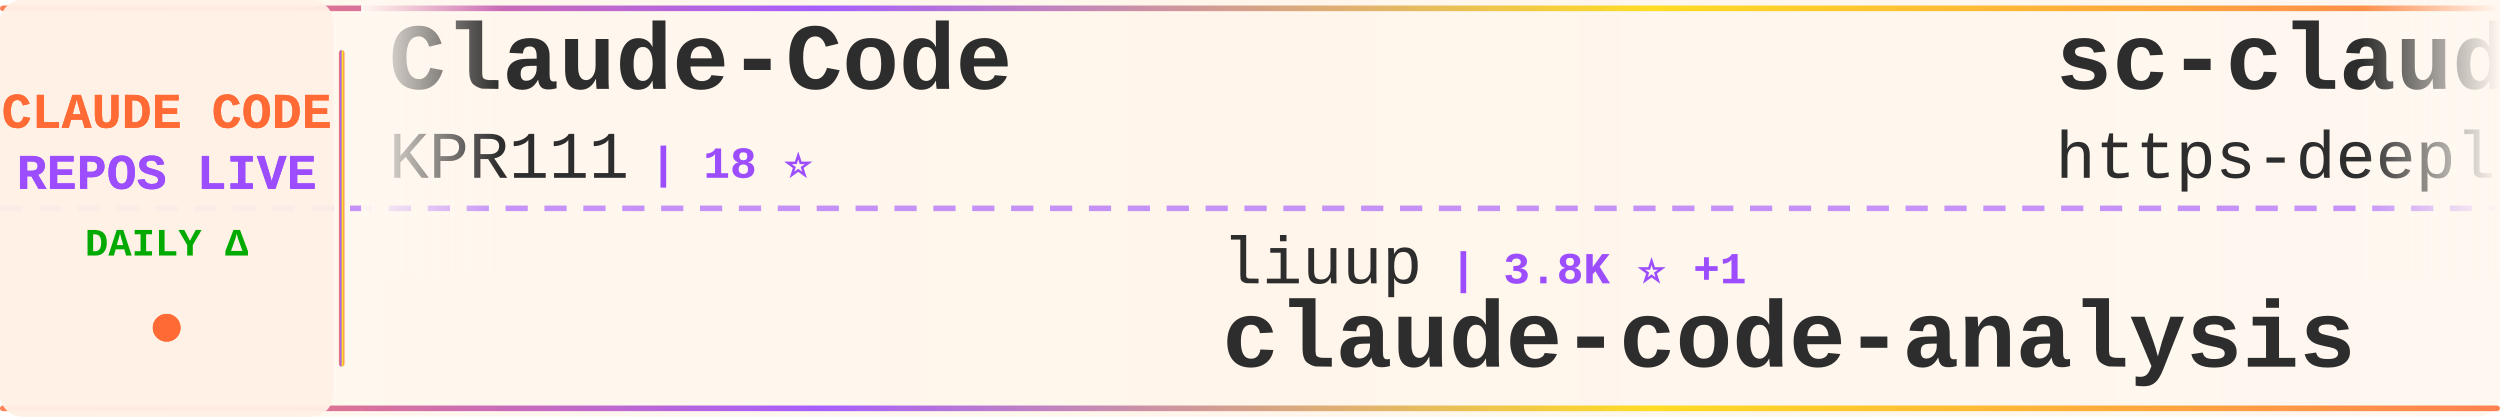
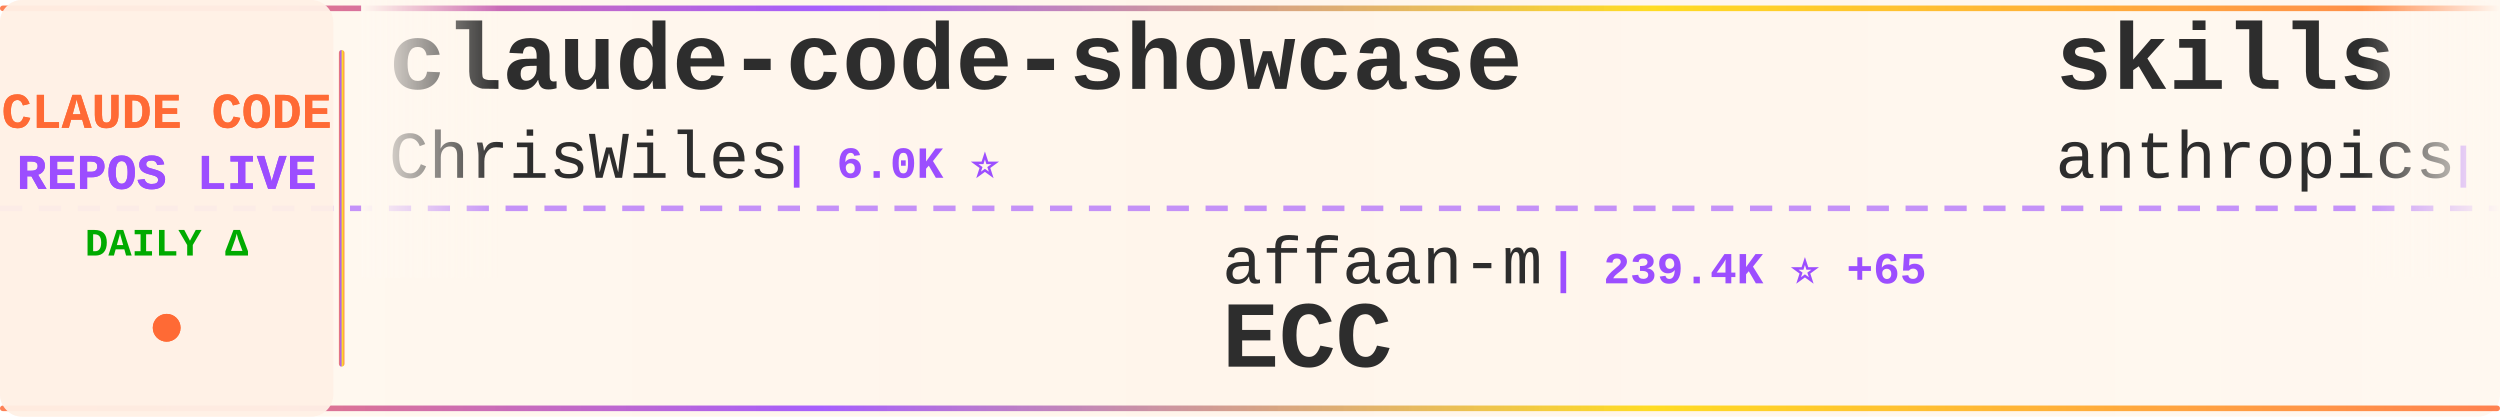
<svg xmlns="http://www.w3.org/2000/svg" width="900" height="150">
  <defs>
    <linearGradient id="tickerBg" x1="0%" y1="0%" x2="100%" y2="0%">
      <stop offset="0%" style="stop-color:#fff8f0;stop-opacity:0.98" />
      <stop offset="50%" style="stop-color:#fff5eb;stop-opacity:1" />
      <stop offset="100%" style="stop-color:#fff8f0;stop-opacity:0.98" />
    </linearGradient>
    <linearGradient id="borderGrad" x1="0%" y1="0%" x2="100%" y2="0%">
      <stop offset="0%" style="stop-color:#FF6B35;stop-opacity:0.85">
        <animate attributeName="stop-opacity" values="0.85;1;0.85" dur="2s" repeatCount="indefinite" />
      </stop>
      <stop offset="33%" style="stop-color:#9C4EFF;stop-opacity:0.9">
        <animate attributeName="stop-opacity" values="0.9;1;0.9" dur="2.2s" repeatCount="indefinite" />
      </stop>
      <stop offset="66%" style="stop-color:#FFD700;stop-opacity:0.85">
        <animate attributeName="stop-opacity" values="0.85;1;0.85" dur="1.8s" repeatCount="indefinite" />
      </stop>
      <stop offset="100%" style="stop-color:#FF6B35;stop-opacity:0.85">
        <animate attributeName="stop-opacity" values="0.85;1;0.85" dur="2s" repeatCount="indefinite" />
      </stop>
    </linearGradient>
    <filter id="textGlow">
      <feGaussianBlur stdDeviation="0.15" result="coloredBlur" />
      <feMerge>
        <feMergeNode in="coloredBlur" />
        <feMergeNode in="SourceGraphic" />
      </feMerge>
    </filter>
    <filter id="metricGlow">
      <feGaussianBlur stdDeviation="0.2" result="coloredBlur" />
      <feMerge>
        <feMergeNode in="coloredBlur" />
        <feMergeNode in="SourceGraphic" />
      </feMerge>
    </filter>
    <linearGradient id="leftFade" x1="0%" y1="0%" x2="100%" y2="0%">
      <stop offset="0%" style="stop-color:#fff8f0;stop-opacity:1" />
      <stop offset="100%" style="stop-color:#fff8f0;stop-opacity:0" />
    </linearGradient>
    <linearGradient id="rightFade" x1="0%" y1="0%" x2="100%" y2="0%">
      <stop offset="0%" style="stop-color:#fff8f0;stop-opacity:0" />
      <stop offset="100%" style="stop-color:#fff8f0;stop-opacity:1" />
    </linearGradient>
  </defs>
  <rect width="900" height="150" fill="url(#tickerBg)" rx="8" />
  <rect x="0" y="2" width="900" height="2" fill="url(#borderGrad)" rx="1" />
  <rect x="0" y="146" width="900" height="2" fill="url(#borderGrad)" rx="1" />
  <line x1="0" y1="75" x2="900" y2="75" stroke="#9C4EFF" stroke-width="2" stroke-dasharray="8 6" opacity="0.6" />
  <rect x="0" y="0" width="120" height="150" fill="#fff0e6" opacity="0.95" rx="8" />
  <text x="60" y="46" font-family="'Courier New', monospace" font-size="18" font-weight="bold" fill="#FF6B35" text-anchor="middle" filter="url(#textGlow)">
    CLAUDE CODE
  </text>
  <text x="60" y="68" font-family="'Courier New', monospace" font-size="18" font-weight="bold" fill="#9C4EFF" text-anchor="middle" filter="url(#textGlow)">
    REPOS LIVE
  </text>
  <text x="60" y="92" font-family="'Courier New', monospace" font-size="14" font-weight="bold" fill="#00aa00" text-anchor="middle">
    DAILY Δ
  </text>
  <circle cx="60" cy="118" r="5" fill="#FF6B35" filter="url(#metricGlow)">
    <animate attributeName="r" values="4;6;4" dur="1.5s" repeatCount="indefinite" />
    <animate attributeName="opacity" values="0.6;1;0.6" dur="1.5s" repeatCount="indefinite" />
  </circle>
  <rect x="122" y="18" width="2" height="114" fill="url(#borderGrad)" rx="1" />
  <clipPath id="tickerClip">
    <rect x="130" y="0" width="770" height="150" />
  </clipPath>
  <g clip-path="url(#tickerClip)">
    <g id="tickerItems">
      <animateTransform attributeName="transform" attributeType="XML" type="translate" from="0 0" to="-3000 0" dur="54s" repeatCount="indefinite" />
      <g transform="translate(0, 0)">
-         <text x="140" y="32" font-family="'Courier New', monospace" font-size="34" font-weight="bold" fill="#2d2d2d">Claude-Code</text>
-         <text x="140" y="64" font-family="'Courier New', monospace" font-size="24" font-weight="normal" fill="#2d2d2d" opacity="1.0">KPR111</text>
-         <text x="234" y="64" font-family="'Courier New', monospace" font-size="16" font-weight="bold" fill="#9C4EFF"> | 18 ⭐</text>
+         <text x="140" y="32" font-family="'Courier New', monospace" font-size="34" font-weight="bold" fill="#2d2d2d">claude-code-showcase</text>
+         <text x="140" y="64" font-family="'Courier New', monospace" font-size="24" font-weight="normal" fill="#2d2d2d" opacity="1.0">ChrisWiles</text>
+         <text x="282" y="64" font-family="'Courier New', monospace" font-size="16" font-weight="bold" fill="#9C4EFF"> | 6.0K ⭐</text>
      </g>
      <g transform="translate(300, 0)">
-         <text x="140" y="102" font-family="'Courier New', monospace" font-size="24" font-weight="normal" fill="#2d2d2d" opacity="1.0">liuup</text>
-         <text x="222" y="102" font-family="'Courier New', monospace" font-size="16" font-weight="bold" fill="#9C4EFF"> | 3.8K ⭐ +1</text>
-         <text x="140" y="132" font-family="'Courier New', monospace" font-size="34" font-weight="bold" fill="#2d2d2d">claude-code-analysis</text>
+         <text x="140" y="102" font-family="'Courier New', monospace" font-size="24" font-weight="normal" fill="#2d2d2d" opacity="1.0">affaan-m</text>
+         <text x="258" y="102" font-family="'Courier New', monospace" font-size="16" font-weight="bold" fill="#9C4EFF"> | 239.4K ⭐ +65</text>
+         <text x="140" y="132" font-family="'Courier New', monospace" font-size="34" font-weight="bold" fill="#2d2d2d">ECC</text>
      </g>
      <g transform="translate(600, 0)">
-         <text x="140" y="32" font-family="'Courier New', monospace" font-size="34" font-weight="bold" fill="#2d2d2d">sc-claude-code-files</text>
-         <text x="140" y="64" font-family="'Courier New', monospace" font-size="24" font-weight="normal" fill="#2d2d2d" opacity="1.0">https-deeplearning-ai</text>
-         <text x="414" y="64" font-family="'Courier New', monospace" font-size="16" font-weight="bold" fill="#9C4EFF"> | 540 ⭐</text>
+         <text x="140" y="32" font-family="'Courier New', monospace" font-size="34" font-weight="bold" fill="#2d2d2d">skills</text>
+         <text x="140" y="64" font-family="'Courier New', monospace" font-size="24" font-weight="normal" fill="#2d2d2d" opacity="1.0">anthropics</text>
+         <text x="282" y="64" font-family="'Courier New', monospace" font-size="16" font-weight="bold" fill="#9C4EFF"> | 168.0K ⭐ +161</text>
      </g>
      <g transform="translate(900, 0)">
-         <text x="140" y="102" font-family="'Courier New', monospace" font-size="24" font-weight="normal" fill="#2d2d2d" opacity="1.0">lorryjovens-hub</text>
-         <text x="342" y="102" font-family="'Courier New', monospace" font-size="16" font-weight="bold" fill="#9C4EFF"> | 1.7K ⭐ +1</text>
-         <text x="140" y="132" font-family="'Courier New', monospace" font-size="34" font-weight="bold" fill="#2d2d2d">claude-code-rust</text>
+         <text x="140" y="102" font-family="'Courier New', monospace" font-size="24" font-weight="normal" fill="#2d2d2d" opacity="1.0">AICoderTudou</text>
+         <text x="306" y="102" font-family="'Courier New', monospace" font-size="16" font-weight="bold" fill="#9C4EFF"> | 497 ⭐</text>
+         <text x="140" y="132" font-family="'Courier New', monospace" font-size="34" font-weight="bold" fill="#2d2d2d">claude-code-tudou</text>
      </g>
      <g transform="translate(1200, 0)">
-         <text x="140" y="32" font-family="'Courier New', monospace" font-size="34" font-weight="bold" fill="#2d2d2d">claude-code</text>
-         <text x="140" y="64" font-family="'Courier New', monospace" font-size="24" font-weight="normal" fill="#2d2d2d" opacity="1.0">VineeTagarwaL-code</text>
-         <text x="378" y="64" font-family="'Courier New', monospace" font-size="16" font-weight="bold" fill="#9C4EFF"> | 273 ⭐</text>
+         <text x="140" y="32" font-family="'Courier New', monospace" font-size="34" font-weight="bold" fill="#2d2d2d">claude-code-source-code</text>
+         <text x="140" y="64" font-family="'Courier New', monospace" font-size="24" font-weight="normal" fill="#2d2d2d" opacity="1.0">777genius</text>
+         <text x="270" y="64" font-family="'Courier New', monospace" font-size="16" font-weight="bold" fill="#9C4EFF"> | 925 ⭐</text>
      </g>
      <g transform="translate(1500, 0)">
-         <text x="140" y="102" font-family="'Courier New', monospace" font-size="24" font-weight="normal" fill="#2d2d2d" opacity="1.0">xu-xiang</text>
-         <text x="258" y="102" font-family="'Courier New', monospace" font-size="16" font-weight="bold" fill="#9C4EFF"> | 1.8K ⭐</text>
-         <text x="140" y="132" font-family="'Courier New', monospace" font-size="34" font-weight="bold" fill="#2d2d2d">everything-claude-code-z...</text>
+         <text x="140" y="102" font-family="'Courier New', monospace" font-size="24" font-weight="normal" fill="#2d2d2d" opacity="1.0">digitalsamba</text>
+         <text x="306" y="102" font-family="'Courier New', monospace" font-size="16" font-weight="bold" fill="#9C4EFF"> | 1.9K ⭐ +1</text>
+         <text x="140" y="132" font-family="'Courier New', monospace" font-size="34" font-weight="bold" fill="#2d2d2d">claude-code-video-toolki...</text>
      </g>
      <g transform="translate(1800, 0)">
-         <text x="140" y="32" font-family="'Courier New', monospace" font-size="34" font-weight="bold" fill="#2d2d2d">claude-code-prompts</text>
-         <text x="140" y="64" font-family="'Courier New', monospace" font-size="24" font-weight="normal" fill="#2d2d2d" opacity="1.0">repowise-dev</text>
-         <text x="306" y="64" font-family="'Courier New', monospace" font-size="16" font-weight="bold" fill="#9C4EFF"> | 1.2K ⭐</text>
+         <text x="140" y="32" font-family="'Courier New', monospace" font-size="34" font-weight="bold" fill="#2d2d2d">claude-code-source</text>
+         <text x="140" y="64" font-family="'Courier New', monospace" font-size="24" font-weight="normal" fill="#2d2d2d" opacity="1.0">hangsman</text>
+         <text x="258" y="64" font-family="'Courier New', monospace" font-size="16" font-weight="bold" fill="#9C4EFF"> | 793 ⭐</text>
      </g>
      <g transform="translate(2100, 0)">
-         <text x="140" y="102" font-family="'Courier New', monospace" font-size="24" font-weight="normal" fill="#2d2d2d" opacity="1.0">claude-code-best</text>
-         <text x="354" y="102" font-family="'Courier New', monospace" font-size="16" font-weight="bold" fill="#9C4EFF"> | 22.0K ⭐ +5</text>
+         <text x="140" y="102" font-family="'Courier New', monospace" font-size="24" font-weight="normal" fill="#2d2d2d" opacity="1.0">isboyjc</text>
+         <text x="246" y="102" font-family="'Courier New', monospace" font-size="16" font-weight="bold" fill="#9C4EFF"> | 161 ⭐</text>
        <text x="140" y="132" font-family="'Courier New', monospace" font-size="34" font-weight="bold" fill="#2d2d2d">claude-code</text>
      </g>
      <g transform="translate(2400, 0)">
-         <text x="140" y="32" font-family="'Courier New', monospace" font-size="34" font-weight="bold" fill="#2d2d2d">claude-code-best-practic...</text>
-         <text x="140" y="64" font-family="'Courier New', monospace" font-size="24" font-weight="normal" fill="#2d2d2d" opacity="1.0">shanraisshan</text>
-         <text x="306" y="64" font-family="'Courier New', monospace" font-size="16" font-weight="bold" fill="#9C4EFF"> | 64.3K ⭐ +17</text>
+         <text x="140" y="32" font-family="'Courier New', monospace" font-size="34" font-weight="bold" fill="#2d2d2d">claude-code-transcripts</text>
+         <text x="140" y="64" font-family="'Courier New', monospace" font-size="24" font-weight="normal" fill="#2d2d2d" opacity="1.0">simonw</text>
+         <text x="234" y="64" font-family="'Courier New', monospace" font-size="16" font-weight="bold" fill="#9C4EFF"> | 1.7K ⭐ +2</text>
      </g>
      <g transform="translate(2700, 0)">
-         <text x="140" y="102" font-family="'Courier New', monospace" font-size="24" font-weight="normal" fill="#2d2d2d" opacity="1.0">FlorianBruniaux</text>
-         <text x="342" y="102" font-family="'Courier New', monospace" font-size="16" font-weight="bold" fill="#9C4EFF"> | 5.7K ⭐ +4</text>
-         <text x="140" y="132" font-family="'Courier New', monospace" font-size="34" font-weight="bold" fill="#2d2d2d">claude-code-ultimate-gui...</text>
+         <text x="140" y="102" font-family="'Courier New', monospace" font-size="24" font-weight="normal" fill="#2d2d2d" opacity="1.0">OneRedOak</text>
+         <text x="270" y="102" font-family="'Courier New', monospace" font-size="16" font-weight="bold" fill="#9C4EFF"> | 3.9K ⭐ +1</text>
+         <text x="140" y="132" font-family="'Courier New', monospace" font-size="34" font-weight="bold" fill="#2d2d2d">claude-code-workflows</text>
      </g>
      <g transform="translate(3000, 0)">
-         <text x="140" y="32" font-family="'Courier New', monospace" font-size="34" font-weight="bold" fill="#2d2d2d">Claude-Code</text>
-         <text x="140" y="64" font-family="'Courier New', monospace" font-size="24" font-weight="normal" fill="#2d2d2d" opacity="1.0">KPR111</text>
-         <text x="234" y="64" font-family="'Courier New', monospace" font-size="16" font-weight="bold" fill="#9C4EFF"> | 18 ⭐</text>
+         <text x="140" y="32" font-family="'Courier New', monospace" font-size="34" font-weight="bold" fill="#2d2d2d">claude-code-showcase</text>
+         <text x="140" y="64" font-family="'Courier New', monospace" font-size="24" font-weight="normal" fill="#2d2d2d" opacity="1.0">ChrisWiles</text>
+         <text x="282" y="64" font-family="'Courier New', monospace" font-size="16" font-weight="bold" fill="#9C4EFF"> | 6.0K ⭐</text>
      </g>
      <g transform="translate(3300, 0)">
-         <text x="140" y="102" font-family="'Courier New', monospace" font-size="24" font-weight="normal" fill="#2d2d2d" opacity="1.0">liuup</text>
-         <text x="222" y="102" font-family="'Courier New', monospace" font-size="16" font-weight="bold" fill="#9C4EFF"> | 3.8K ⭐ +1</text>
-         <text x="140" y="132" font-family="'Courier New', monospace" font-size="34" font-weight="bold" fill="#2d2d2d">claude-code-analysis</text>
+         <text x="140" y="102" font-family="'Courier New', monospace" font-size="24" font-weight="normal" fill="#2d2d2d" opacity="1.0">affaan-m</text>
+         <text x="258" y="102" font-family="'Courier New', monospace" font-size="16" font-weight="bold" fill="#9C4EFF"> | 239.4K ⭐ +65</text>
+         <text x="140" y="132" font-family="'Courier New', monospace" font-size="34" font-weight="bold" fill="#2d2d2d">ECC</text>
      </g>
      <g transform="translate(3600, 0)">
-         <text x="140" y="32" font-family="'Courier New', monospace" font-size="34" font-weight="bold" fill="#2d2d2d">sc-claude-code-files</text>
-         <text x="140" y="64" font-family="'Courier New', monospace" font-size="24" font-weight="normal" fill="#2d2d2d" opacity="1.0">https-deeplearning-ai</text>
-         <text x="414" y="64" font-family="'Courier New', monospace" font-size="16" font-weight="bold" fill="#9C4EFF"> | 540 ⭐</text>
+         <text x="140" y="32" font-family="'Courier New', monospace" font-size="34" font-weight="bold" fill="#2d2d2d">skills</text>
+         <text x="140" y="64" font-family="'Courier New', monospace" font-size="24" font-weight="normal" fill="#2d2d2d" opacity="1.0">anthropics</text>
+         <text x="282" y="64" font-family="'Courier New', monospace" font-size="16" font-weight="bold" fill="#9C4EFF"> | 168.0K ⭐ +161</text>
      </g>
      <g transform="translate(3900, 0)">
-         <text x="140" y="102" font-family="'Courier New', monospace" font-size="24" font-weight="normal" fill="#2d2d2d" opacity="1.0">lorryjovens-hub</text>
-         <text x="342" y="102" font-family="'Courier New', monospace" font-size="16" font-weight="bold" fill="#9C4EFF"> | 1.7K ⭐ +1</text>
-         <text x="140" y="132" font-family="'Courier New', monospace" font-size="34" font-weight="bold" fill="#2d2d2d">claude-code-rust</text>
+         <text x="140" y="102" font-family="'Courier New', monospace" font-size="24" font-weight="normal" fill="#2d2d2d" opacity="1.0">AICoderTudou</text>
+         <text x="306" y="102" font-family="'Courier New', monospace" font-size="16" font-weight="bold" fill="#9C4EFF"> | 497 ⭐</text>
+         <text x="140" y="132" font-family="'Courier New', monospace" font-size="34" font-weight="bold" fill="#2d2d2d">claude-code-tudou</text>
      </g>
    </g>
  </g>
  <rect x="130" y="0" width="50" height="100" fill="url(#leftFade)" />
  <rect x="850" y="0" width="50" height="100" fill="url(#rightFade)" />
</svg>
